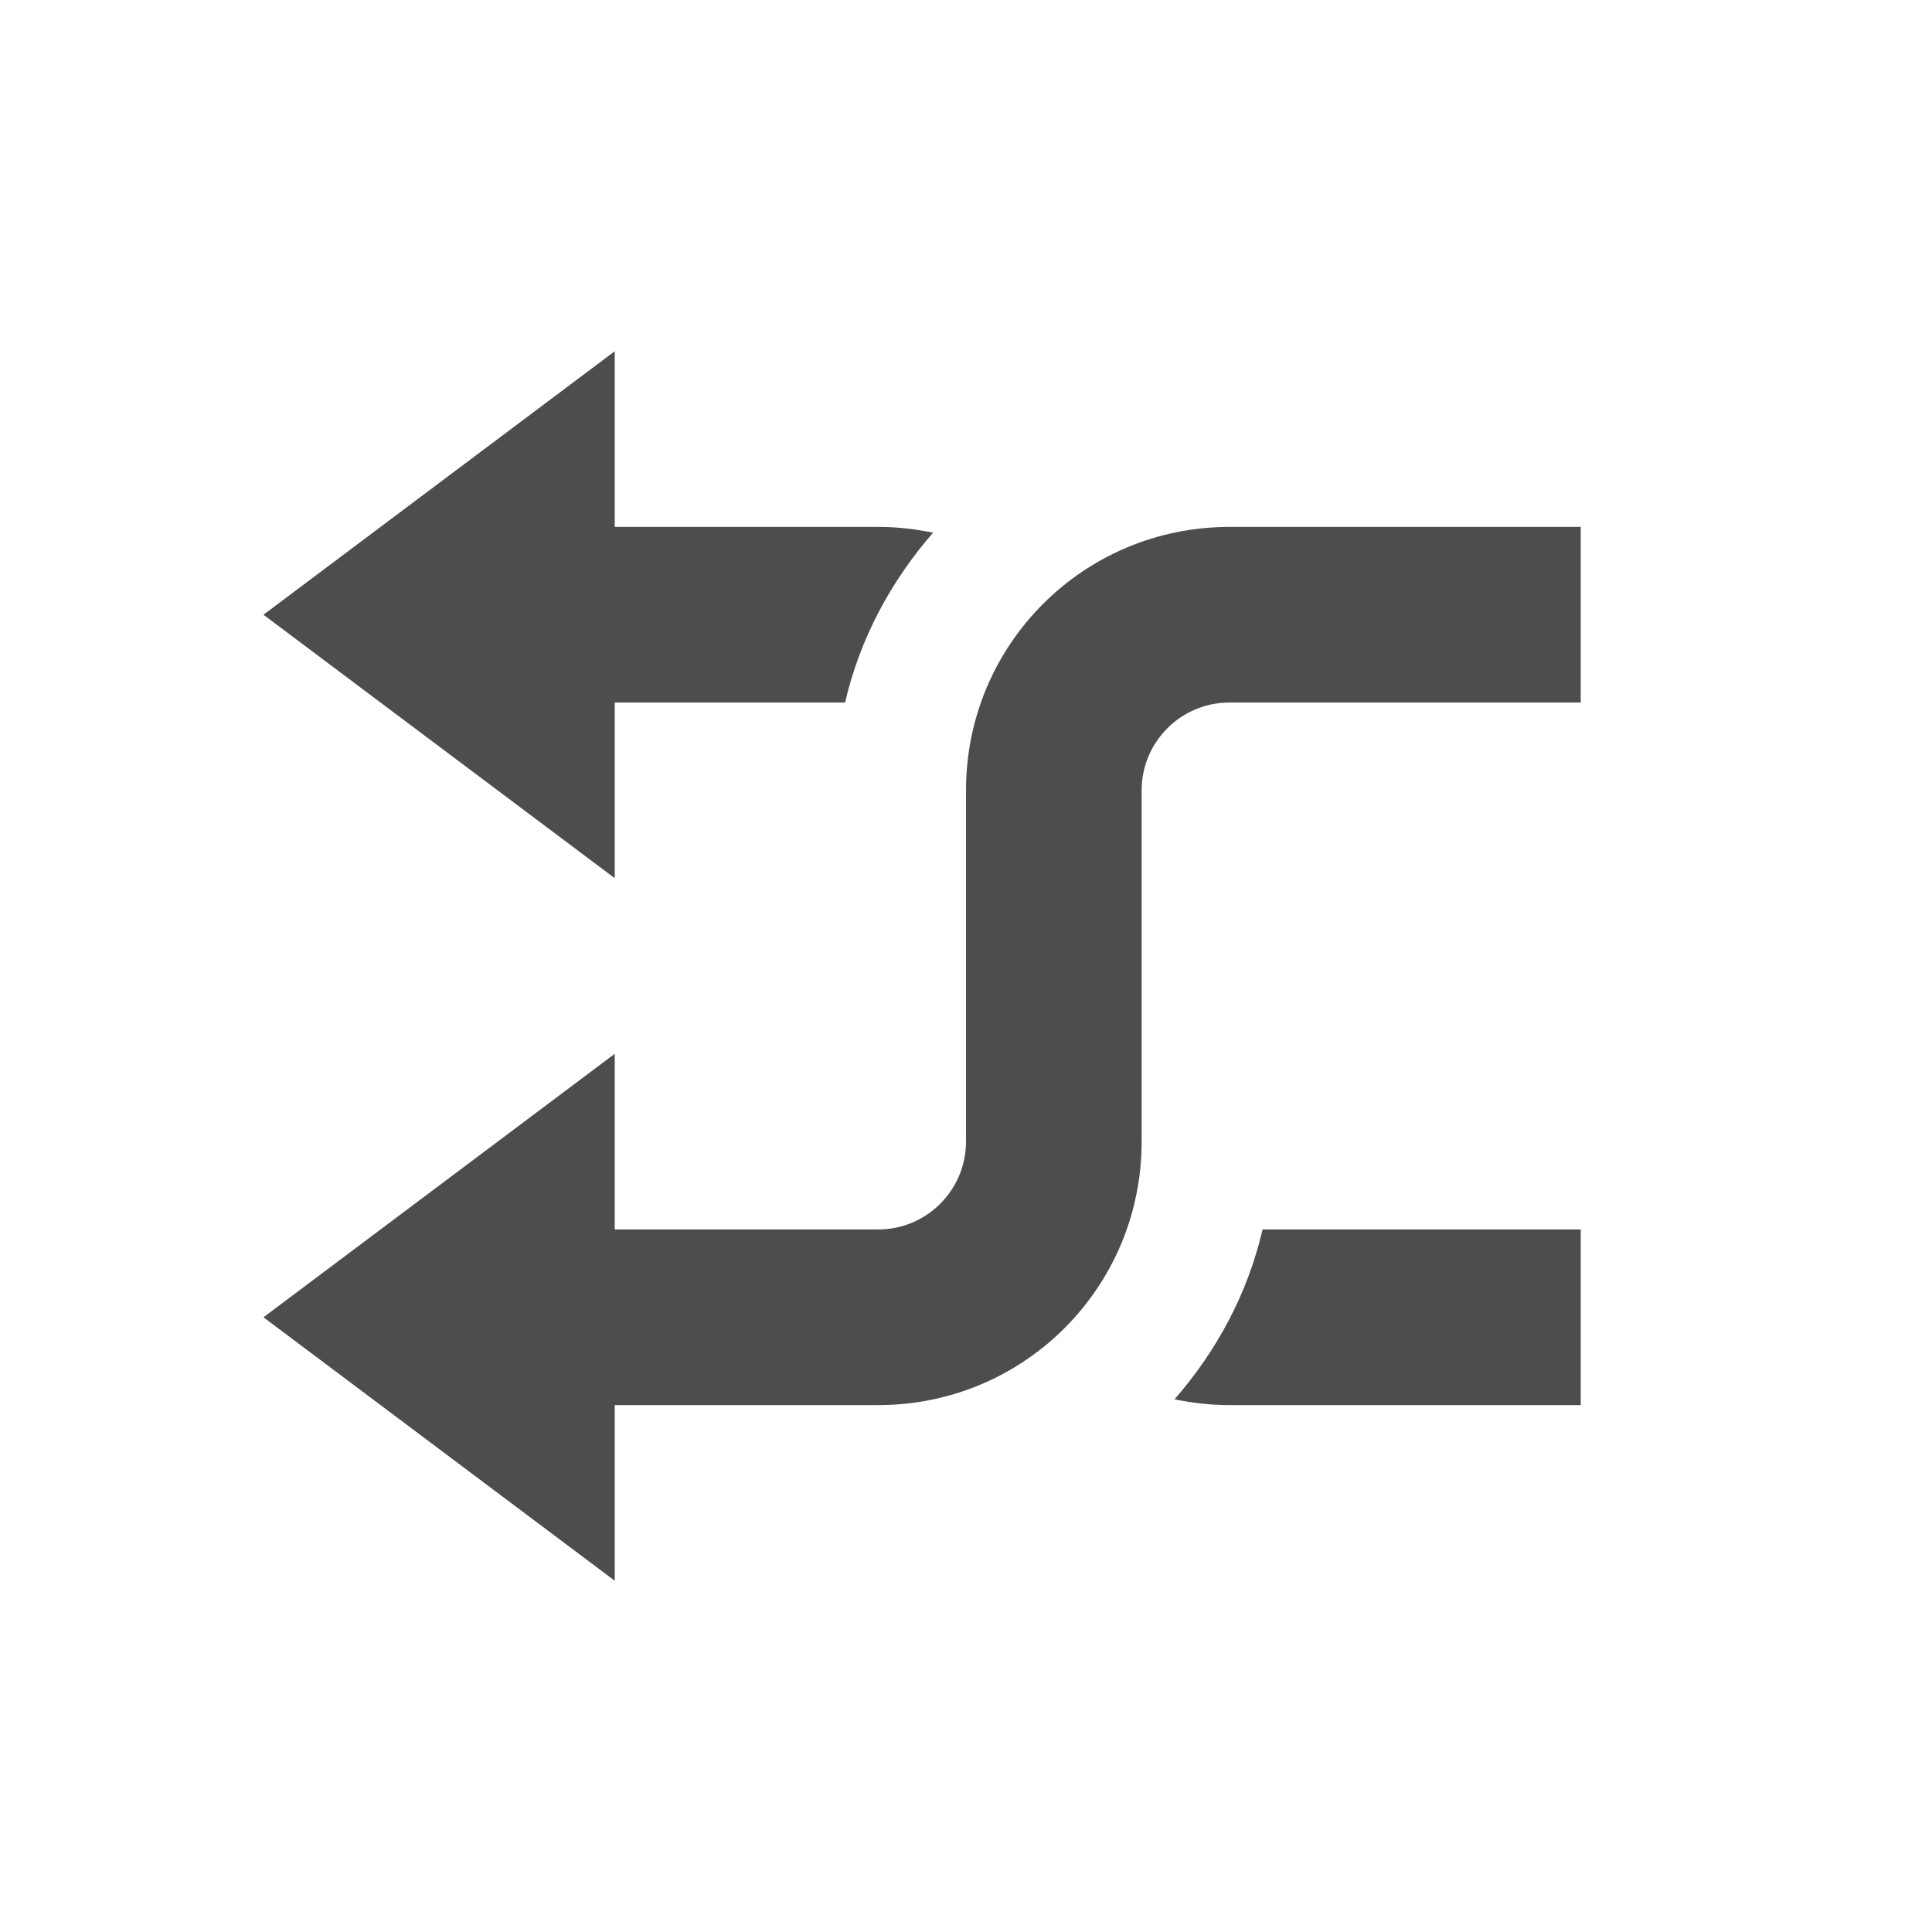
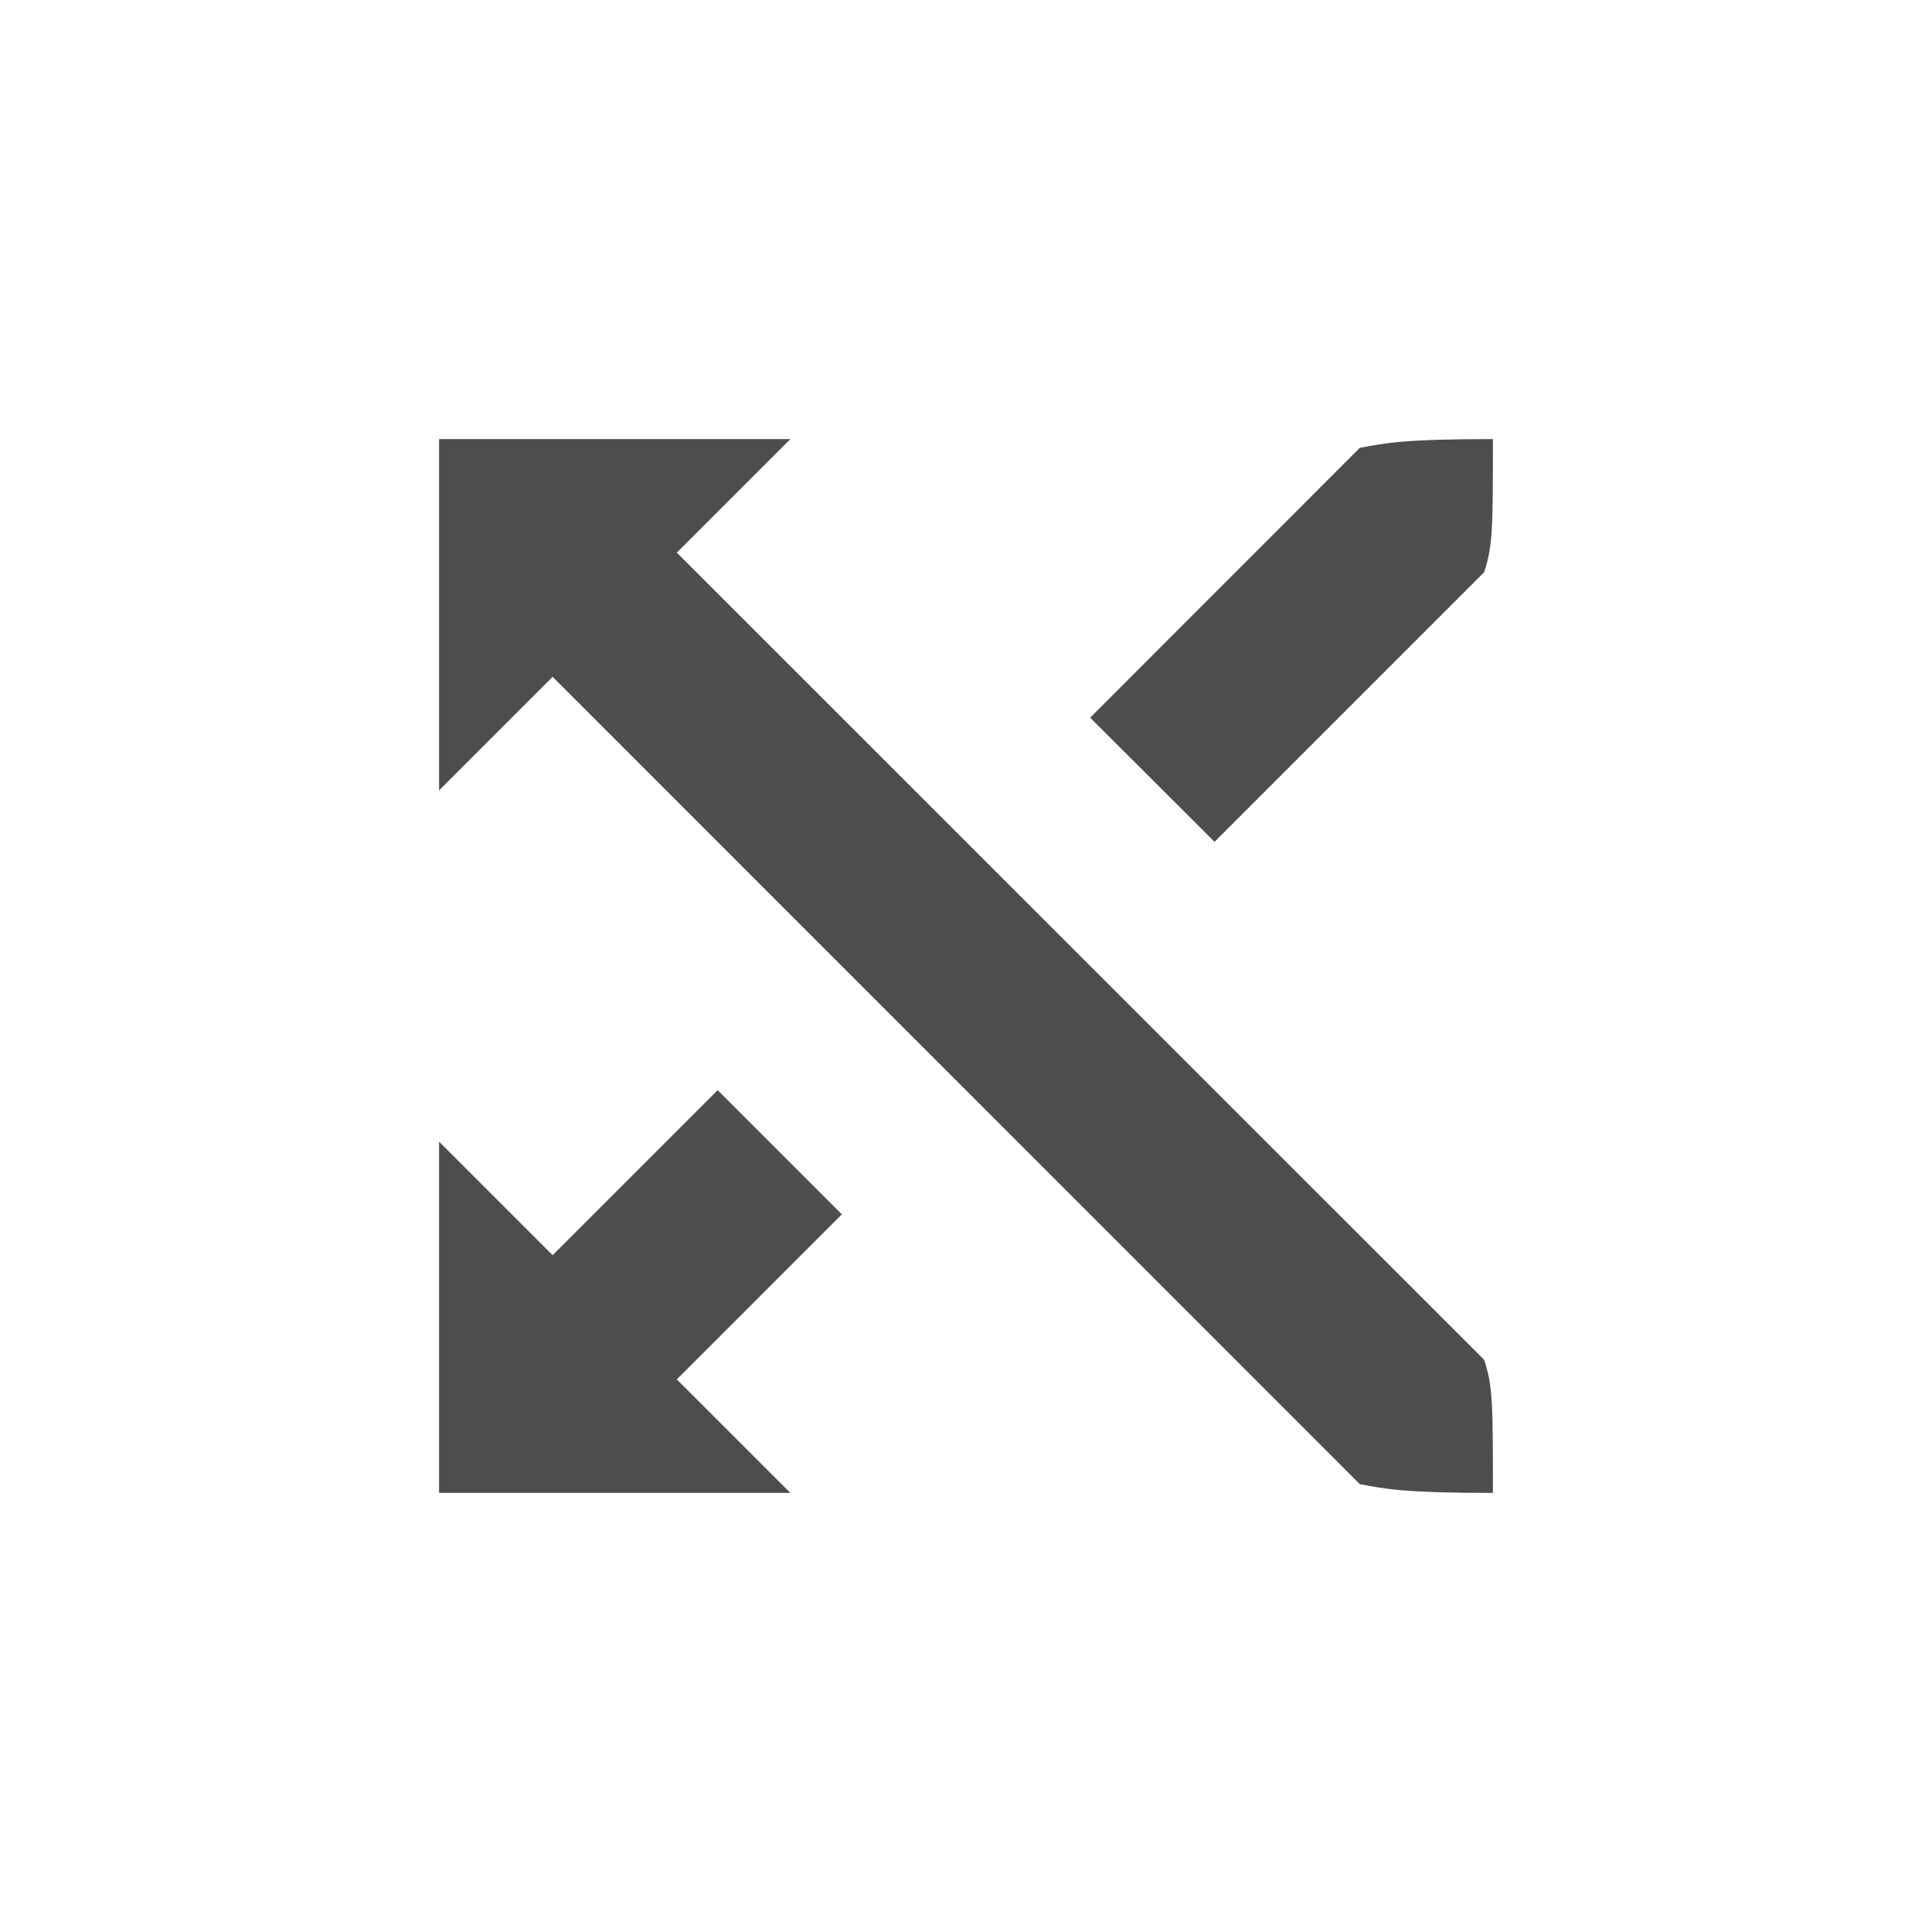
- <svg xmlns="http://www.w3.org/2000/svg" width="22" height="22" version="1.1">
-   <defs>
+ <svg xmlns="http://www.w3.org/2000/svg" width="22" height="22" viewBox="0 0 22 22" version="1.1" id="svg5">
+   <defs id="defs2">
    <style id="current-color-scheme" type="text/css">
-    .ColorScheme-Text { color:#4d4d4d; } .ColorScheme-Highlight { color:#4285f4; } .ColorScheme-NeutralText { color:#ff9800; } .ColorScheme-PositiveText { color:#4caf50; } .ColorScheme-NegativeText { color:#f44336; }
-   </style>
+         .ColorScheme-Text { color:#4d4d4d; } .ColorScheme-Highlight { color:#4285f4; } .ColorScheme-NeutralText { color:#ff9800; } .ColorScheme-PositiveText { color:#4caf50; } .ColorScheme-NegativeText { color:#f44336; }
+      </style>
  </defs>
-   <path style="fill:currentColor" class="ColorScheme-Text" d="m 6,16 v -2 h 4 c 0.554,0 1,-0.45 1,-1 V 9 c 0,-1.66 1.338,-3 3,-3 h 4 v 2 h -4 c -0.554,0 -1,0.45 -1,1 v 4 c 0,1.66 -1.338,3 -3,3 z" />
-   <path style="fill:currentColor" class="ColorScheme-Text" d="M 6,6 V 8 H 9.623 C 9.792,7.27 10.146,6.616 10.625,6.066 10.423,6.024 10.215,6 10,6 Z m 8.377,8 c -0.169,0.73 -0.523,1.384 -1.002,1.934 C 13.577,15.976 13.785,16 14,16 h 4 v -2 z" />
-   <path style="fill:currentColor" class="ColorScheme-Text" d="m 7,4 v 6 L 3,7 Z" />
-   <path style="fill:currentColor" class="ColorScheme-Text" d="m 7,12 v 6 L 3,15 Z" />
+   <path d="m 17,5 c 0,1 0,1.217 -0.1,1.516 L 13.83,9.586 12.414,8.172 15.484,5.1 C 15.784,5.043 16,5 17,5 Z M 9,5 7.707,6.293 16.9,15.484 c 0.1,0.298 0.1,0.516 0.1,1.516 -1,0 -1.216,-0.043 -1.516,-0.1 L 6.293,7.707 5,9 V 5 Z M 8.172,12.414 9.586,13.828 7.707,15.707 9,17 H 5 v -4 l 1.293,1.293 z" style="fill:currentColor;stroke-width:0.8;stroke-linecap:square" class="ColorScheme-Text" id="path637" />
</svg>
